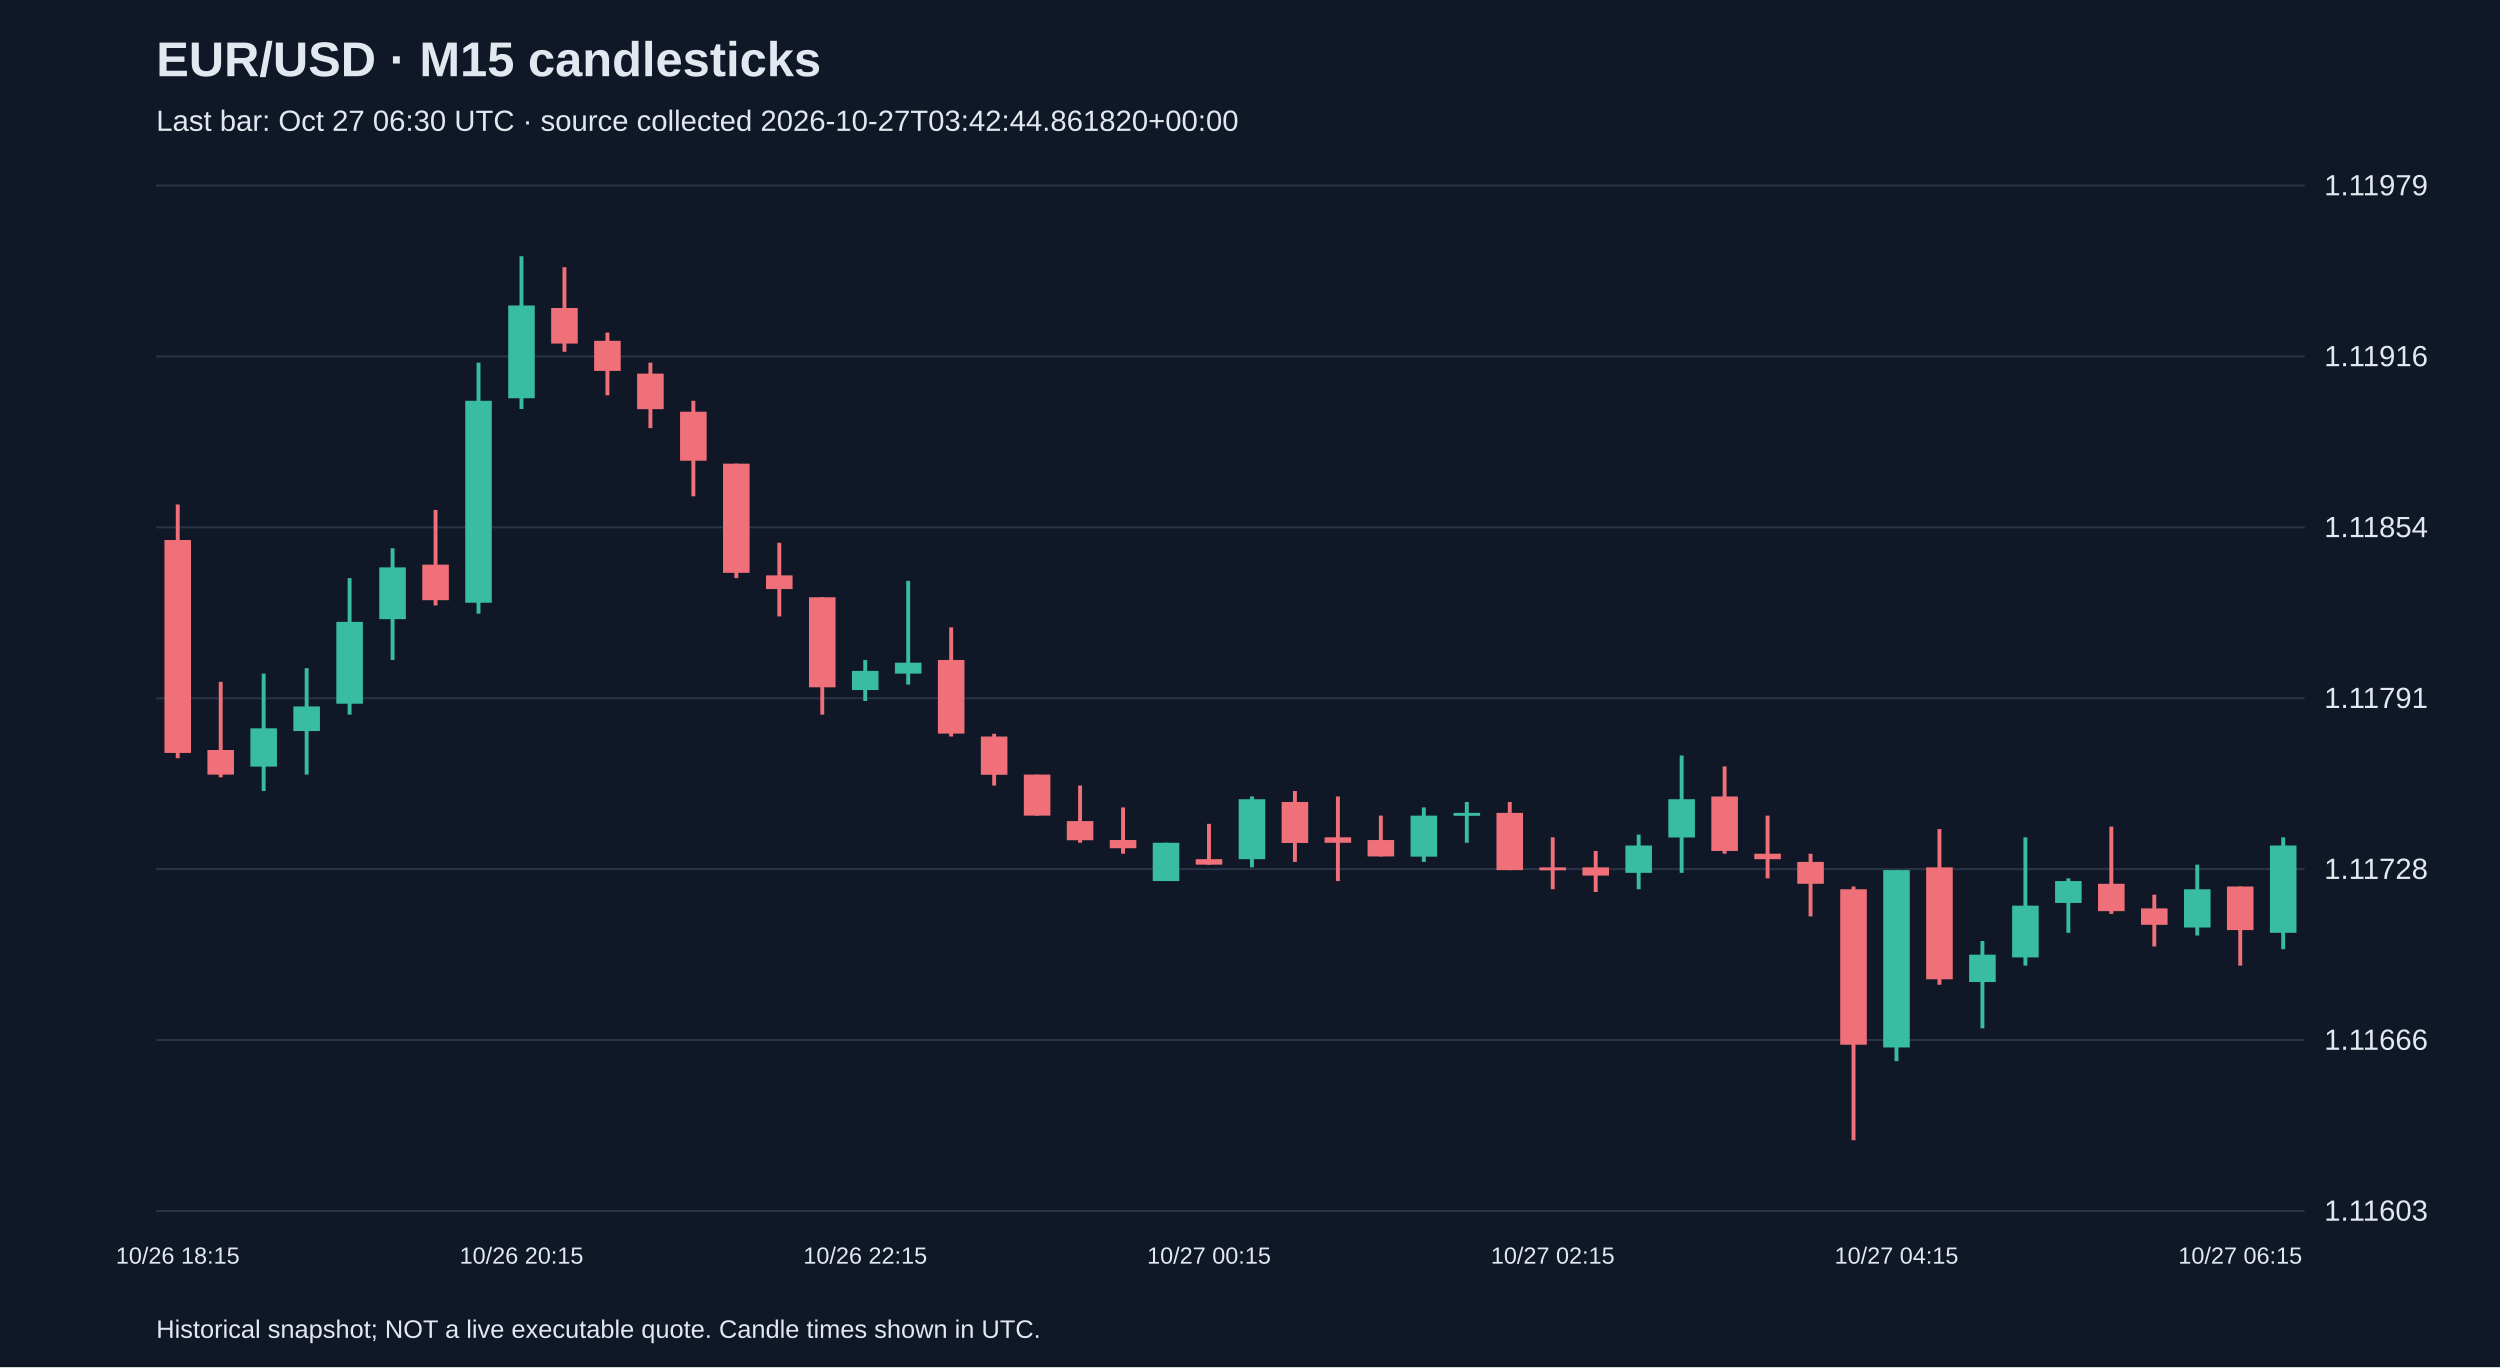
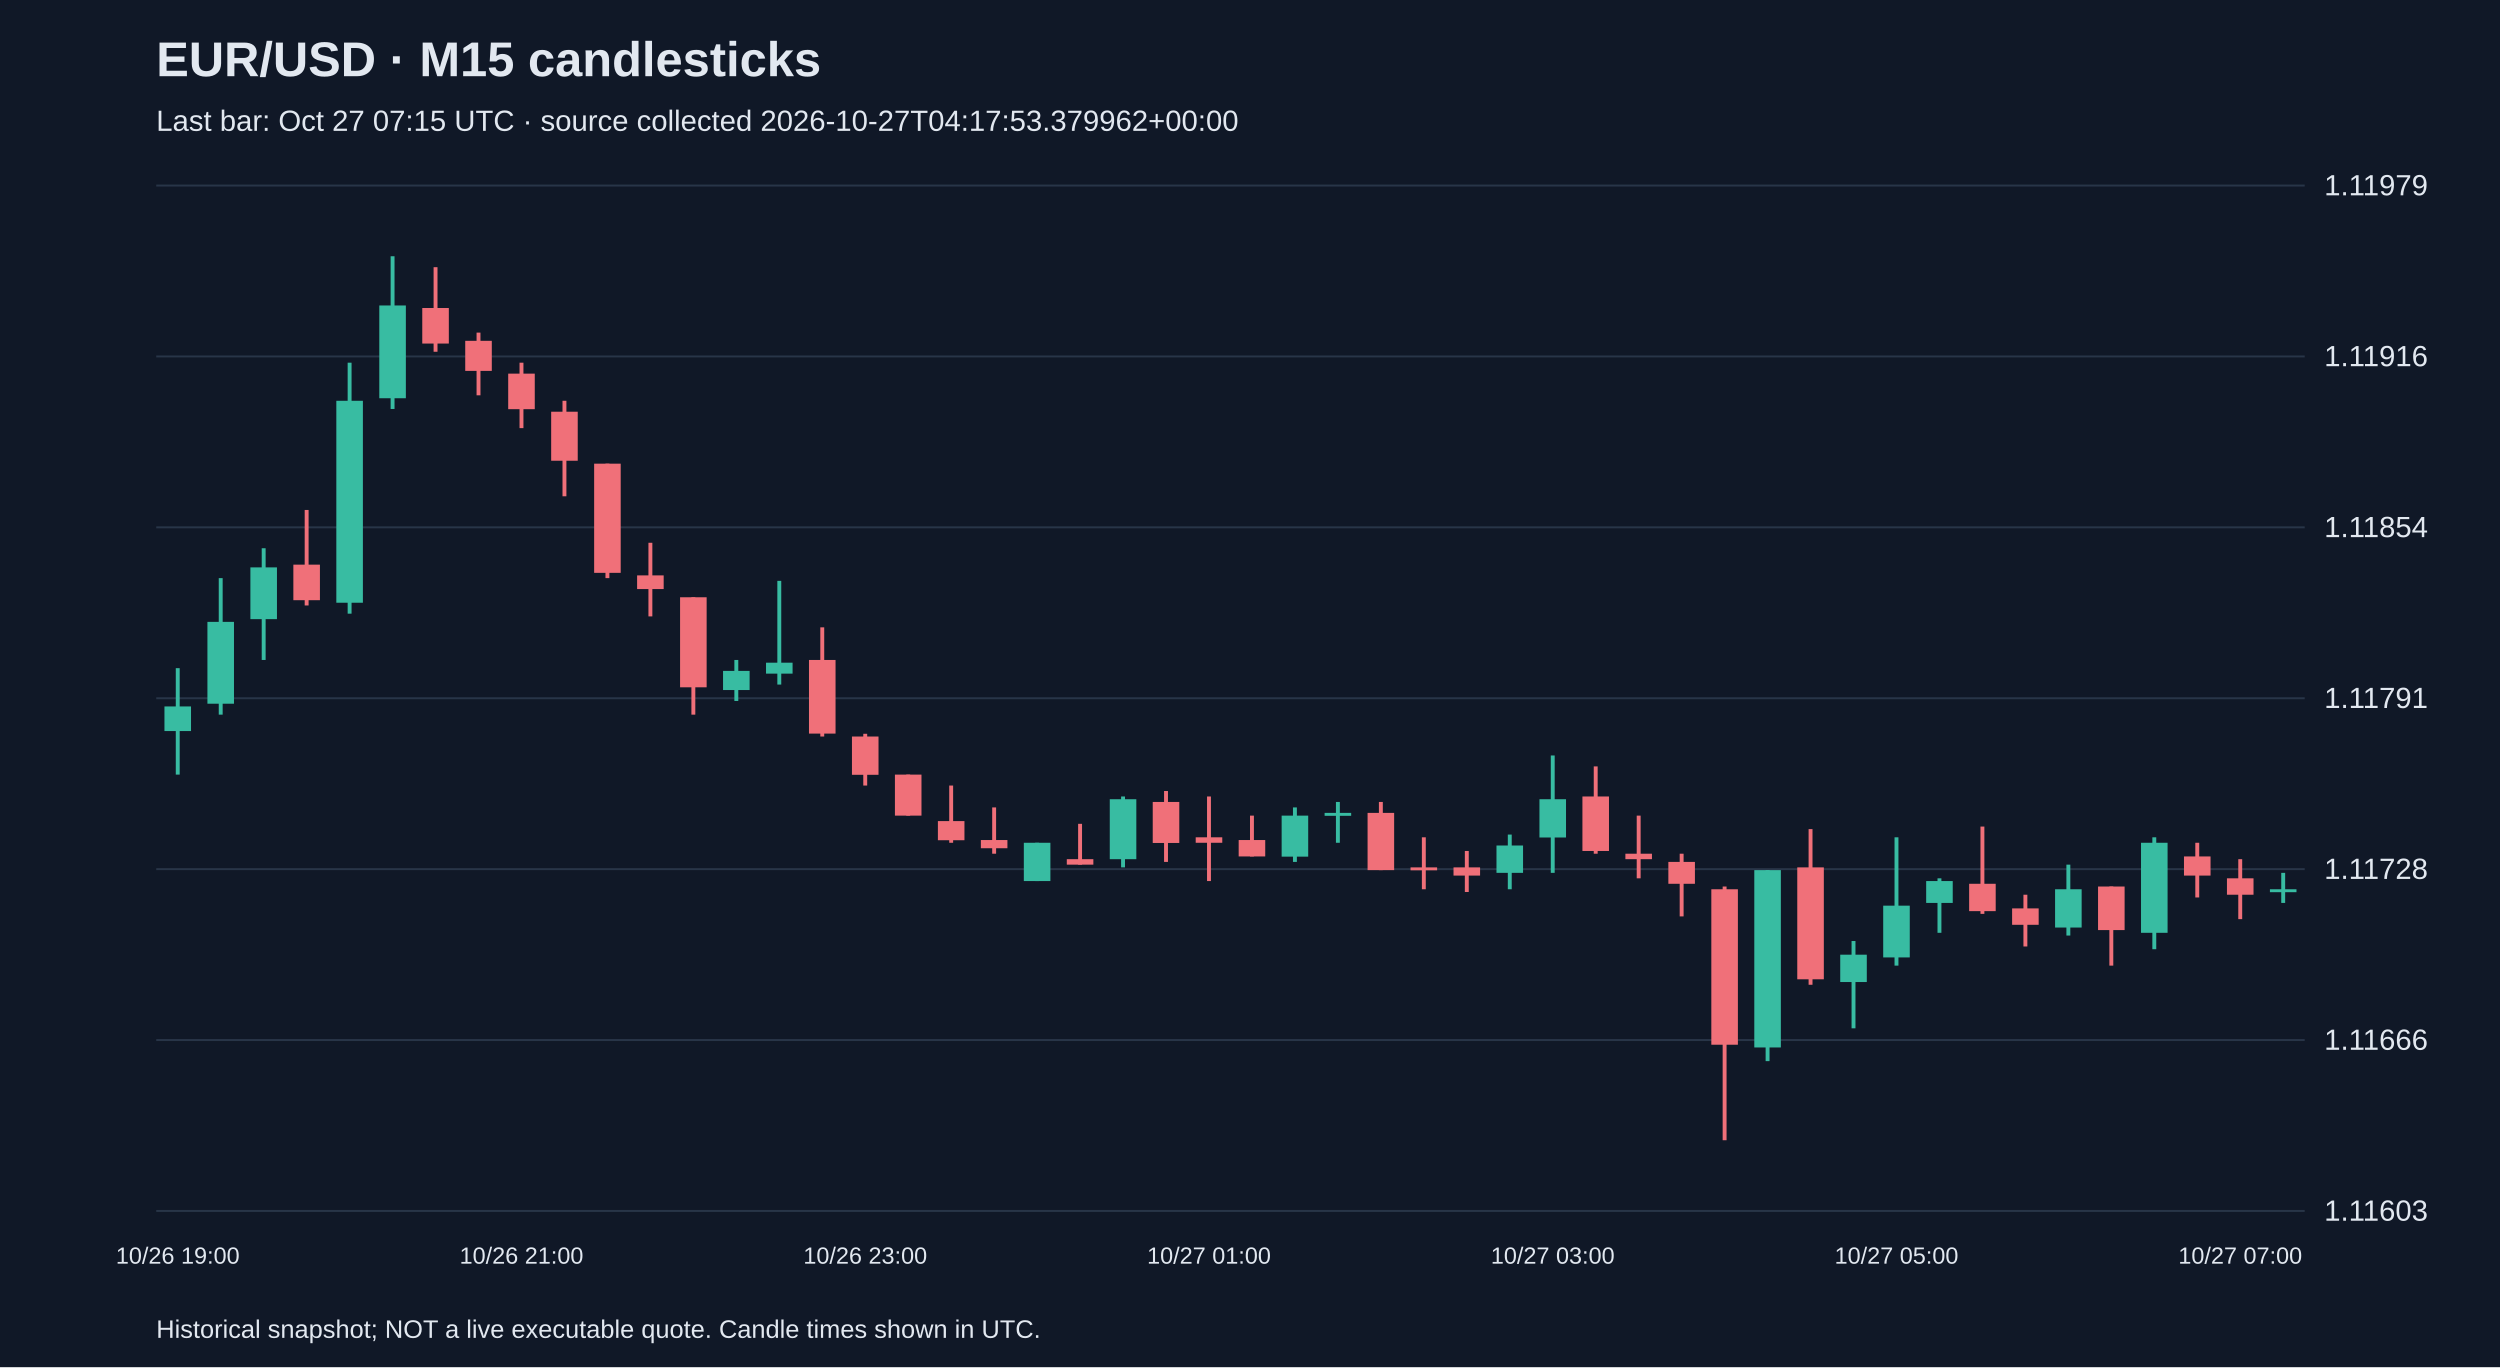
<svg xmlns="http://www.w3.org/2000/svg" viewBox="0 0 1280 700">
  <rect width="100%" height="100%" fill="#101827" />
  <style>text{font-family:Arial,sans-serif;fill:#e2e8f0}</style>
  <text x="80" y="39" font-size="25" font-weight="bold">EUR/USD · M15 candlesticks</text>
-   <text x="80" y="67" font-size="15" fill="#a6b1c5">Last bar: Oct 27 06:30 UTC · source collected 2026-10-27T03:42:44.861820+00:00</text>
+   <text x="80" y="67" font-size="15" fill="#a6b1c5">Last bar: Oct 27 07:15 UTC · source collected 2026-10-27T04:17:53.379962+00:00</text>
  <line x1="80" y1="620.0" x2="1180" y2="620.0" stroke="#283548" />
  <text x="1190" y="625.0" font-size="15">1.11603</text>
  <line x1="80" y1="532.5" x2="1180" y2="532.5" stroke="#283548" />
  <text x="1190" y="537.5" font-size="15">1.11666</text>
  <line x1="80" y1="445.0" x2="1180" y2="445.0" stroke="#283548" />
  <text x="1190" y="450.0" font-size="15">1.11728</text>
  <line x1="80" y1="357.5" x2="1180" y2="357.5" stroke="#283548" />
  <text x="1190" y="362.5" font-size="15">1.11791</text>
  <line x1="80" y1="270.0" x2="1180" y2="270.0" stroke="#283548" />
  <text x="1190" y="275.0" font-size="15">1.11854</text>
  <line x1="80" y1="182.5" x2="1180" y2="182.5" stroke="#283548" />
  <text x="1190" y="187.5" font-size="15">1.11916</text>
  <line x1="80" y1="95.0" x2="1180" y2="95.0" stroke="#283548" />
  <text x="1190" y="100.0" font-size="15">1.11979</text>
-   <line x1="91.0" y1="258.3" x2="91.0" y2="388.2" stroke="#f07079" stroke-width="2" />
-   <rect x="84.2" y="276.5" width="13.6" height="109.0" fill="#f07079" />
-   <text x="91.0" y="647" text-anchor="middle" font-size="12">10/26 18:15</text>
-   <line x1="113.0" y1="349.1" x2="113.0" y2="398.0" stroke="#f07079" stroke-width="2" />
-   <rect x="106.2" y="384.0" width="13.6" height="12.6" fill="#f07079" />
-   <line x1="135.0" y1="344.9" x2="135.0" y2="405.0" stroke="#38bca2" stroke-width="2" />
-   <rect x="128.2" y="372.9" width="13.6" height="19.6" fill="#38bca2" />
-   <line x1="157.0" y1="342.1" x2="157.0" y2="396.6" stroke="#38bca2" stroke-width="2" />
-   <rect x="150.2" y="361.7" width="13.6" height="12.6" fill="#38bca2" />
-   <line x1="179.0" y1="296.0" x2="179.0" y2="365.9" stroke="#38bca2" stroke-width="2" />
-   <rect x="172.2" y="318.4" width="13.6" height="41.9" fill="#38bca2" />
-   <line x1="201.0" y1="280.7" x2="201.0" y2="337.9" stroke="#38bca2" stroke-width="2" />
-   <rect x="194.2" y="290.5" width="13.6" height="26.5" fill="#38bca2" />
-   <line x1="223.0" y1="261.1" x2="223.0" y2="310.0" stroke="#f07079" stroke-width="2" />
-   <rect x="216.2" y="289.1" width="13.6" height="18.2" fill="#f07079" />
-   <line x1="245.0" y1="185.7" x2="245.0" y2="314.2" stroke="#38bca2" stroke-width="2" />
-   <rect x="238.2" y="205.2" width="13.6" height="103.4" fill="#38bca2" />
-   <line x1="267.0" y1="131.2" x2="267.0" y2="209.4" stroke="#38bca2" stroke-width="2" />
-   <rect x="260.2" y="156.4" width="13.6" height="47.5" fill="#38bca2" />
-   <text x="267.0" y="647" text-anchor="middle" font-size="12">10/26 20:15</text>
-   <line x1="289.0" y1="136.8" x2="289.0" y2="180.1" stroke="#f07079" stroke-width="2" />
-   <rect x="282.2" y="157.7" width="13.6" height="18.2" fill="#f07079" />
-   <line x1="311.0" y1="170.3" x2="311.0" y2="202.4" stroke="#f07079" stroke-width="2" />
-   <rect x="304.2" y="174.5" width="13.6" height="15.4" fill="#f07079" />
-   <line x1="333.0" y1="185.7" x2="333.0" y2="219.2" stroke="#f07079" stroke-width="2" />
-   <rect x="326.2" y="191.3" width="13.6" height="18.2" fill="#f07079" />
-   <line x1="355.0" y1="205.2" x2="355.0" y2="254.1" stroke="#f07079" stroke-width="2" />
-   <rect x="348.2" y="210.8" width="13.6" height="25.1" fill="#f07079" />
-   <line x1="377.0" y1="237.4" x2="377.0" y2="296.0" stroke="#f07079" stroke-width="2" />
-   <rect x="370.2" y="237.4" width="13.6" height="55.9" fill="#f07079" />
-   <line x1="399.0" y1="277.9" x2="399.0" y2="315.6" stroke="#f07079" stroke-width="2" />
-   <rect x="392.2" y="294.6" width="13.6" height="7.0" fill="#f07079" />
-   <line x1="421.0" y1="305.8" x2="421.0" y2="365.9" stroke="#f07079" stroke-width="2" />
-   <rect x="414.2" y="305.8" width="13.6" height="46.1" fill="#f07079" />
-   <line x1="443.0" y1="337.9" x2="443.0" y2="358.9" stroke="#38bca2" stroke-width="2" />
-   <rect x="436.2" y="343.5" width="13.6" height="9.8" fill="#38bca2" />
-   <text x="443.0" y="647" text-anchor="middle" font-size="12">10/26 22:15</text>
-   <line x1="465.0" y1="297.4" x2="465.0" y2="350.5" stroke="#38bca2" stroke-width="2" />
-   <rect x="458.2" y="339.3" width="13.6" height="5.6" fill="#38bca2" />
-   <line x1="487.0" y1="321.2" x2="487.0" y2="377.1" stroke="#f07079" stroke-width="2" />
-   <rect x="480.2" y="337.9" width="13.6" height="37.7" fill="#f07079" />
-   <line x1="509.0" y1="375.7" x2="509.0" y2="402.2" stroke="#f07079" stroke-width="2" />
-   <rect x="502.2" y="377.1" width="13.6" height="19.6" fill="#f07079" />
-   <line x1="531.0" y1="396.6" x2="531.0" y2="417.6" stroke="#f07079" stroke-width="2" />
-   <rect x="524.2" y="396.6" width="13.6" height="21.0" fill="#f07079" />
-   <line x1="553.0" y1="402.2" x2="553.0" y2="431.5" stroke="#f07079" stroke-width="2" />
-   <rect x="546.2" y="420.4" width="13.6" height="9.8" fill="#f07079" />
-   <line x1="575.0" y1="413.4" x2="575.0" y2="437.1" stroke="#f07079" stroke-width="2" />
-   <rect x="568.2" y="430.1" width="13.6" height="4.2" fill="#f07079" />
-   <line x1="597.0" y1="431.5" x2="597.0" y2="451.1" stroke="#38bca2" stroke-width="2" />
-   <rect x="590.2" y="431.5" width="13.6" height="19.6" fill="#38bca2" />
-   <line x1="619.0" y1="421.8" x2="619.0" y2="442.7" stroke="#f07079" stroke-width="2" />
-   <rect x="612.2" y="439.9" width="13.6" height="2.8" fill="#f07079" />
-   <text x="619.0" y="647" text-anchor="middle" font-size="12">10/27 00:15</text>
-   <line x1="641.0" y1="407.8" x2="641.0" y2="444.1" stroke="#38bca2" stroke-width="2" />
-   <rect x="634.2" y="409.2" width="13.6" height="30.7" fill="#38bca2" />
-   <line x1="663.0" y1="405.0" x2="663.0" y2="441.3" stroke="#f07079" stroke-width="2" />
-   <rect x="656.2" y="410.6" width="13.6" height="21.0" fill="#f07079" />
-   <line x1="685.0" y1="407.8" x2="685.0" y2="451.1" stroke="#f07079" stroke-width="2" />
-   <rect x="678.2" y="428.7" width="13.6" height="2.8" fill="#f07079" />
-   <line x1="707.0" y1="417.6" x2="707.0" y2="438.5" stroke="#f07079" stroke-width="2" />
-   <rect x="700.2" y="430.1" width="13.6" height="8.4" fill="#f07079" />
-   <line x1="729.0" y1="413.4" x2="729.0" y2="441.3" stroke="#38bca2" stroke-width="2" />
-   <rect x="722.2" y="417.6" width="13.6" height="21.0" fill="#38bca2" />
-   <line x1="751.0" y1="410.6" x2="751.0" y2="431.5" stroke="#38bca2" stroke-width="2" />
-   <rect x="744.2" y="416.2" width="13.6" height="1.5" fill="#38bca2" />
-   <line x1="773.0" y1="410.6" x2="773.0" y2="445.5" stroke="#f07079" stroke-width="2" />
-   <rect x="766.2" y="416.2" width="13.6" height="29.3" fill="#f07079" />
-   <line x1="795.0" y1="428.7" x2="795.0" y2="455.3" stroke="#f07079" stroke-width="2" />
-   <rect x="788.2" y="444.1" width="13.6" height="1.5" fill="#f07079" />
-   <text x="795.0" y="647" text-anchor="middle" font-size="12">10/27 02:15</text>
-   <line x1="817.0" y1="435.7" x2="817.0" y2="456.7" stroke="#f07079" stroke-width="2" />
-   <rect x="810.2" y="444.1" width="13.6" height="4.2" fill="#f07079" />
-   <line x1="839.0" y1="427.3" x2="839.0" y2="455.3" stroke="#38bca2" stroke-width="2" />
-   <rect x="832.2" y="432.9" width="13.6" height="14.0" fill="#38bca2" />
-   <line x1="861.0" y1="386.8" x2="861.0" y2="446.9" stroke="#38bca2" stroke-width="2" />
-   <rect x="854.2" y="409.2" width="13.6" height="19.6" fill="#38bca2" />
-   <line x1="883.0" y1="392.4" x2="883.0" y2="437.1" stroke="#f07079" stroke-width="2" />
-   <rect x="876.2" y="407.8" width="13.6" height="27.9" fill="#f07079" />
-   <line x1="905.0" y1="417.6" x2="905.0" y2="449.7" stroke="#f07079" stroke-width="2" />
-   <rect x="898.2" y="437.1" width="13.6" height="2.8" fill="#f07079" />
-   <line x1="927.0" y1="437.1" x2="927.0" y2="469.2" stroke="#f07079" stroke-width="2" />
-   <rect x="920.2" y="441.3" width="13.6" height="11.2" fill="#f07079" />
-   <line x1="949.0" y1="453.9" x2="949.0" y2="583.8" stroke="#f07079" stroke-width="2" />
-   <rect x="942.2" y="455.3" width="13.6" height="79.6" fill="#f07079" />
-   <line x1="971.0" y1="445.5" x2="971.0" y2="543.3" stroke="#38bca2" stroke-width="2" />
-   <rect x="964.2" y="445.5" width="13.6" height="90.8" fill="#38bca2" />
-   <text x="971.0" y="647" text-anchor="middle" font-size="12">10/27 04:15</text>
-   <line x1="993.0" y1="424.5" x2="993.0" y2="504.2" stroke="#f07079" stroke-width="2" />
-   <rect x="986.2" y="444.1" width="13.6" height="57.3" fill="#f07079" />
-   <line x1="1015.0" y1="481.8" x2="1015.0" y2="526.5" stroke="#38bca2" stroke-width="2" />
-   <rect x="1008.2" y="488.8" width="13.6" height="14.0" fill="#38bca2" />
-   <line x1="1037.0" y1="428.7" x2="1037.0" y2="494.4" stroke="#38bca2" stroke-width="2" />
-   <rect x="1030.2" y="463.7" width="13.6" height="26.5" fill="#38bca2" />
-   <line x1="1059.0" y1="449.7" x2="1059.0" y2="477.6" stroke="#38bca2" stroke-width="2" />
-   <rect x="1052.2" y="451.1" width="13.6" height="11.2" fill="#38bca2" />
-   <line x1="1081.0" y1="423.2" x2="1081.0" y2="467.9" stroke="#f07079" stroke-width="2" />
-   <rect x="1074.2" y="452.5" width="13.6" height="14.0" fill="#f07079" />
-   <line x1="1103.0" y1="458.1" x2="1103.0" y2="484.6" stroke="#f07079" stroke-width="2" />
-   <rect x="1096.2" y="465.1" width="13.6" height="8.4" fill="#f07079" />
-   <line x1="1125.0" y1="442.7" x2="1125.0" y2="479.0" stroke="#38bca2" stroke-width="2" />
-   <rect x="1118.2" y="455.3" width="13.6" height="19.6" fill="#38bca2" />
-   <line x1="1147.0" y1="453.9" x2="1147.0" y2="494.4" stroke="#f07079" stroke-width="2" />
-   <rect x="1140.2" y="453.9" width="13.6" height="22.3" fill="#f07079" />
-   <text x="1147.0" y="647" text-anchor="middle" font-size="12">10/27 06:15</text>
-   <line x1="1169.0" y1="428.7" x2="1169.0" y2="486.0" stroke="#38bca2" stroke-width="2" />
-   <rect x="1162.2" y="432.9" width="13.6" height="44.7" fill="#38bca2" />
+   <line x1="91.0" y1="342.1" x2="91.0" y2="396.6" stroke="#38bca2" stroke-width="2" />
+   <rect x="84.2" y="361.7" width="13.6" height="12.6" fill="#38bca2" />
+   <text x="91.0" y="647" text-anchor="middle" font-size="12">10/26 19:00</text>
+   <line x1="113.0" y1="296.0" x2="113.0" y2="365.9" stroke="#38bca2" stroke-width="2" />
+   <rect x="106.2" y="318.4" width="13.6" height="41.9" fill="#38bca2" />
+   <line x1="135.0" y1="280.7" x2="135.0" y2="337.9" stroke="#38bca2" stroke-width="2" />
+   <rect x="128.2" y="290.5" width="13.6" height="26.5" fill="#38bca2" />
+   <line x1="157.0" y1="261.1" x2="157.0" y2="310.0" stroke="#f07079" stroke-width="2" />
+   <rect x="150.2" y="289.1" width="13.6" height="18.2" fill="#f07079" />
+   <line x1="179.0" y1="185.7" x2="179.0" y2="314.2" stroke="#38bca2" stroke-width="2" />
+   <rect x="172.2" y="205.2" width="13.6" height="103.4" fill="#38bca2" />
+   <line x1="201.0" y1="131.2" x2="201.0" y2="209.4" stroke="#38bca2" stroke-width="2" />
+   <rect x="194.2" y="156.4" width="13.6" height="47.5" fill="#38bca2" />
+   <line x1="223.0" y1="136.8" x2="223.0" y2="180.1" stroke="#f07079" stroke-width="2" />
+   <rect x="216.2" y="157.7" width="13.6" height="18.2" fill="#f07079" />
+   <line x1="245.0" y1="170.3" x2="245.0" y2="202.4" stroke="#f07079" stroke-width="2" />
+   <rect x="238.2" y="174.5" width="13.6" height="15.4" fill="#f07079" />
+   <line x1="267.0" y1="185.7" x2="267.0" y2="219.2" stroke="#f07079" stroke-width="2" />
+   <rect x="260.2" y="191.3" width="13.6" height="18.2" fill="#f07079" />
+   <text x="267.0" y="647" text-anchor="middle" font-size="12">10/26 21:00</text>
+   <line x1="289.0" y1="205.2" x2="289.0" y2="254.1" stroke="#f07079" stroke-width="2" />
+   <rect x="282.2" y="210.8" width="13.6" height="25.1" fill="#f07079" />
+   <line x1="311.0" y1="237.4" x2="311.0" y2="296.0" stroke="#f07079" stroke-width="2" />
+   <rect x="304.2" y="237.4" width="13.6" height="55.9" fill="#f07079" />
+   <line x1="333.0" y1="277.9" x2="333.0" y2="315.6" stroke="#f07079" stroke-width="2" />
+   <rect x="326.2" y="294.6" width="13.6" height="7.0" fill="#f07079" />
+   <line x1="355.0" y1="305.8" x2="355.0" y2="365.9" stroke="#f07079" stroke-width="2" />
+   <rect x="348.2" y="305.8" width="13.6" height="46.1" fill="#f07079" />
+   <line x1="377.0" y1="337.9" x2="377.0" y2="358.9" stroke="#38bca2" stroke-width="2" />
+   <rect x="370.2" y="343.5" width="13.6" height="9.8" fill="#38bca2" />
+   <line x1="399.0" y1="297.4" x2="399.0" y2="350.5" stroke="#38bca2" stroke-width="2" />
+   <rect x="392.2" y="339.3" width="13.6" height="5.6" fill="#38bca2" />
+   <line x1="421.0" y1="321.2" x2="421.0" y2="377.1" stroke="#f07079" stroke-width="2" />
+   <rect x="414.2" y="337.9" width="13.6" height="37.7" fill="#f07079" />
+   <line x1="443.0" y1="375.7" x2="443.0" y2="402.2" stroke="#f07079" stroke-width="2" />
+   <rect x="436.2" y="377.1" width="13.6" height="19.6" fill="#f07079" />
+   <text x="443.0" y="647" text-anchor="middle" font-size="12">10/26 23:00</text>
+   <line x1="465.0" y1="396.6" x2="465.0" y2="417.6" stroke="#f07079" stroke-width="2" />
+   <rect x="458.2" y="396.6" width="13.6" height="21.0" fill="#f07079" />
+   <line x1="487.0" y1="402.2" x2="487.0" y2="431.5" stroke="#f07079" stroke-width="2" />
+   <rect x="480.2" y="420.4" width="13.6" height="9.8" fill="#f07079" />
+   <line x1="509.0" y1="413.4" x2="509.0" y2="437.1" stroke="#f07079" stroke-width="2" />
+   <rect x="502.2" y="430.1" width="13.6" height="4.2" fill="#f07079" />
+   <line x1="531.0" y1="431.5" x2="531.0" y2="451.1" stroke="#38bca2" stroke-width="2" />
+   <rect x="524.2" y="431.5" width="13.6" height="19.6" fill="#38bca2" />
+   <line x1="553.0" y1="421.8" x2="553.0" y2="442.7" stroke="#f07079" stroke-width="2" />
+   <rect x="546.2" y="439.9" width="13.6" height="2.8" fill="#f07079" />
+   <line x1="575.0" y1="407.8" x2="575.0" y2="444.1" stroke="#38bca2" stroke-width="2" />
+   <rect x="568.2" y="409.2" width="13.6" height="30.7" fill="#38bca2" />
+   <line x1="597.0" y1="405.0" x2="597.0" y2="441.3" stroke="#f07079" stroke-width="2" />
+   <rect x="590.2" y="410.6" width="13.6" height="21.0" fill="#f07079" />
+   <line x1="619.0" y1="407.8" x2="619.0" y2="451.1" stroke="#f07079" stroke-width="2" />
+   <rect x="612.2" y="428.7" width="13.6" height="2.8" fill="#f07079" />
+   <text x="619.0" y="647" text-anchor="middle" font-size="12">10/27 01:00</text>
+   <line x1="641.0" y1="417.6" x2="641.0" y2="438.5" stroke="#f07079" stroke-width="2" />
+   <rect x="634.2" y="430.1" width="13.6" height="8.4" fill="#f07079" />
+   <line x1="663.0" y1="413.4" x2="663.0" y2="441.3" stroke="#38bca2" stroke-width="2" />
+   <rect x="656.2" y="417.6" width="13.6" height="21.0" fill="#38bca2" />
+   <line x1="685.0" y1="410.6" x2="685.0" y2="431.5" stroke="#38bca2" stroke-width="2" />
+   <rect x="678.2" y="416.2" width="13.6" height="1.5" fill="#38bca2" />
+   <line x1="707.0" y1="410.6" x2="707.0" y2="445.5" stroke="#f07079" stroke-width="2" />
+   <rect x="700.2" y="416.2" width="13.6" height="29.3" fill="#f07079" />
+   <line x1="729.0" y1="428.7" x2="729.0" y2="455.3" stroke="#f07079" stroke-width="2" />
+   <rect x="722.2" y="444.1" width="13.6" height="1.5" fill="#f07079" />
+   <line x1="751.0" y1="435.7" x2="751.0" y2="456.7" stroke="#f07079" stroke-width="2" />
+   <rect x="744.2" y="444.1" width="13.6" height="4.2" fill="#f07079" />
+   <line x1="773.0" y1="427.3" x2="773.0" y2="455.3" stroke="#38bca2" stroke-width="2" />
+   <rect x="766.2" y="432.9" width="13.6" height="14.0" fill="#38bca2" />
+   <line x1="795.0" y1="386.8" x2="795.0" y2="446.9" stroke="#38bca2" stroke-width="2" />
+   <rect x="788.2" y="409.2" width="13.6" height="19.6" fill="#38bca2" />
+   <text x="795.0" y="647" text-anchor="middle" font-size="12">10/27 03:00</text>
+   <line x1="817.0" y1="392.4" x2="817.0" y2="437.1" stroke="#f07079" stroke-width="2" />
+   <rect x="810.2" y="407.8" width="13.6" height="27.9" fill="#f07079" />
+   <line x1="839.0" y1="417.6" x2="839.0" y2="449.7" stroke="#f07079" stroke-width="2" />
+   <rect x="832.2" y="437.1" width="13.6" height="2.8" fill="#f07079" />
+   <line x1="861.0" y1="437.1" x2="861.0" y2="469.2" stroke="#f07079" stroke-width="2" />
+   <rect x="854.2" y="441.3" width="13.6" height="11.2" fill="#f07079" />
+   <line x1="883.0" y1="453.9" x2="883.0" y2="583.8" stroke="#f07079" stroke-width="2" />
+   <rect x="876.2" y="455.3" width="13.6" height="79.6" fill="#f07079" />
+   <line x1="905.0" y1="445.5" x2="905.0" y2="543.3" stroke="#38bca2" stroke-width="2" />
+   <rect x="898.2" y="445.5" width="13.6" height="90.8" fill="#38bca2" />
+   <line x1="927.0" y1="424.5" x2="927.0" y2="504.2" stroke="#f07079" stroke-width="2" />
+   <rect x="920.2" y="444.1" width="13.6" height="57.3" fill="#f07079" />
+   <line x1="949.0" y1="481.8" x2="949.0" y2="526.5" stroke="#38bca2" stroke-width="2" />
+   <rect x="942.2" y="488.8" width="13.6" height="14.0" fill="#38bca2" />
+   <line x1="971.0" y1="428.7" x2="971.0" y2="494.4" stroke="#38bca2" stroke-width="2" />
+   <rect x="964.2" y="463.7" width="13.6" height="26.5" fill="#38bca2" />
+   <text x="971.0" y="647" text-anchor="middle" font-size="12">10/27 05:00</text>
+   <line x1="993.0" y1="449.7" x2="993.0" y2="477.6" stroke="#38bca2" stroke-width="2" />
+   <rect x="986.2" y="451.1" width="13.6" height="11.2" fill="#38bca2" />
+   <line x1="1015.0" y1="423.2" x2="1015.0" y2="467.9" stroke="#f07079" stroke-width="2" />
+   <rect x="1008.2" y="452.5" width="13.6" height="14.0" fill="#f07079" />
+   <line x1="1037.0" y1="458.1" x2="1037.0" y2="484.6" stroke="#f07079" stroke-width="2" />
+   <rect x="1030.2" y="465.1" width="13.6" height="8.4" fill="#f07079" />
+   <line x1="1059.0" y1="442.7" x2="1059.0" y2="479.0" stroke="#38bca2" stroke-width="2" />
+   <rect x="1052.2" y="455.3" width="13.6" height="19.6" fill="#38bca2" />
+   <line x1="1081.0" y1="453.9" x2="1081.0" y2="494.4" stroke="#f07079" stroke-width="2" />
+   <rect x="1074.2" y="453.9" width="13.6" height="22.3" fill="#f07079" />
+   <line x1="1103.0" y1="428.7" x2="1103.0" y2="486.0" stroke="#38bca2" stroke-width="2" />
+   <rect x="1096.2" y="431.5" width="13.6" height="46.1" fill="#38bca2" />
+   <line x1="1125.0" y1="431.5" x2="1125.0" y2="459.5" stroke="#f07079" stroke-width="2" />
+   <rect x="1118.2" y="438.5" width="13.6" height="9.8" fill="#f07079" />
+   <line x1="1147.0" y1="439.9" x2="1147.0" y2="470.6" stroke="#f07079" stroke-width="2" />
+   <rect x="1140.2" y="449.7" width="13.6" height="8.4" fill="#f07079" />
+   <text x="1147.0" y="647" text-anchor="middle" font-size="12">10/27 07:00</text>
+   <line x1="1169.0" y1="446.9" x2="1169.0" y2="462.3" stroke="#38bca2" stroke-width="2" />
+   <rect x="1162.2" y="455.3" width="13.6" height="1.5" fill="#38bca2" />
  <text x="80" y="685" font-size="13">Historical snapshot; NOT a live executable quote. Candle times shown in UTC.</text>
</svg>
